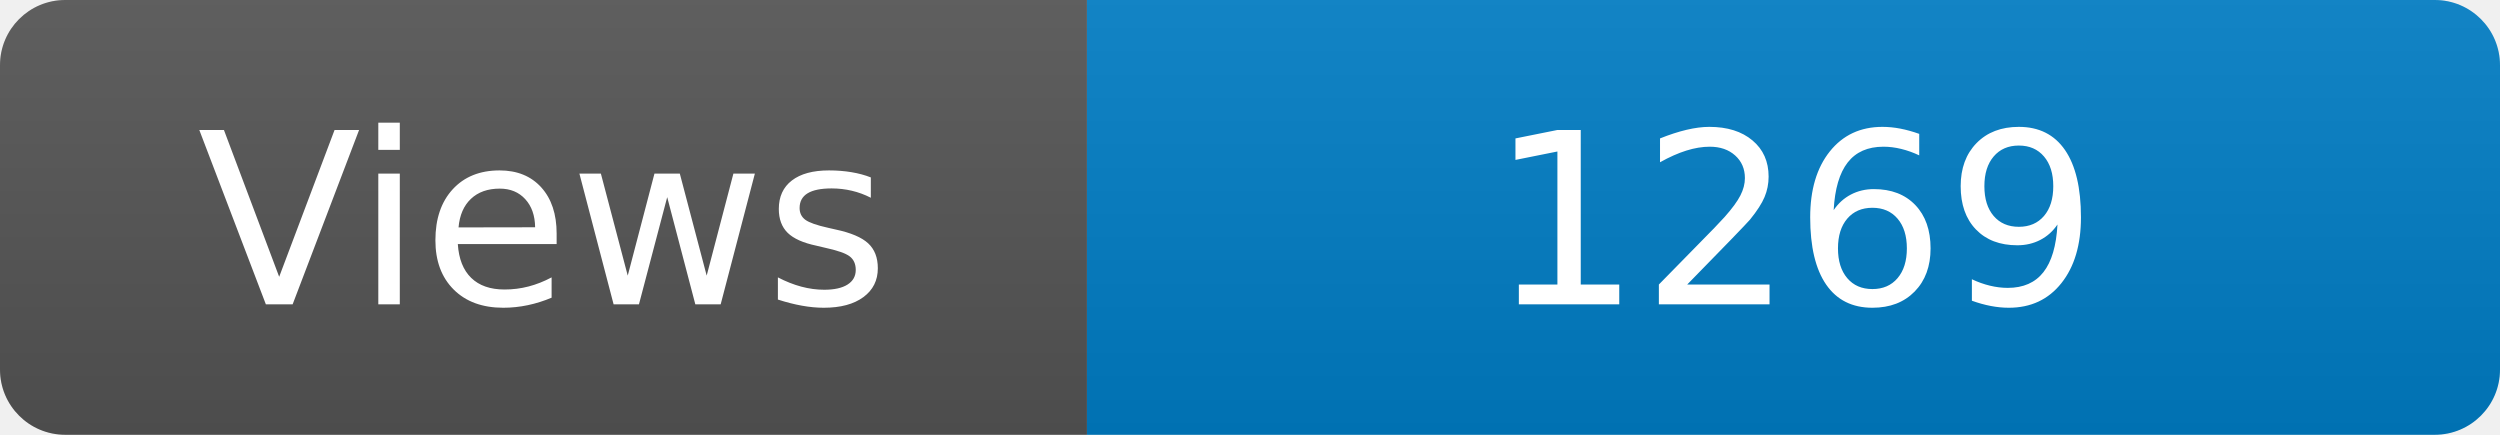
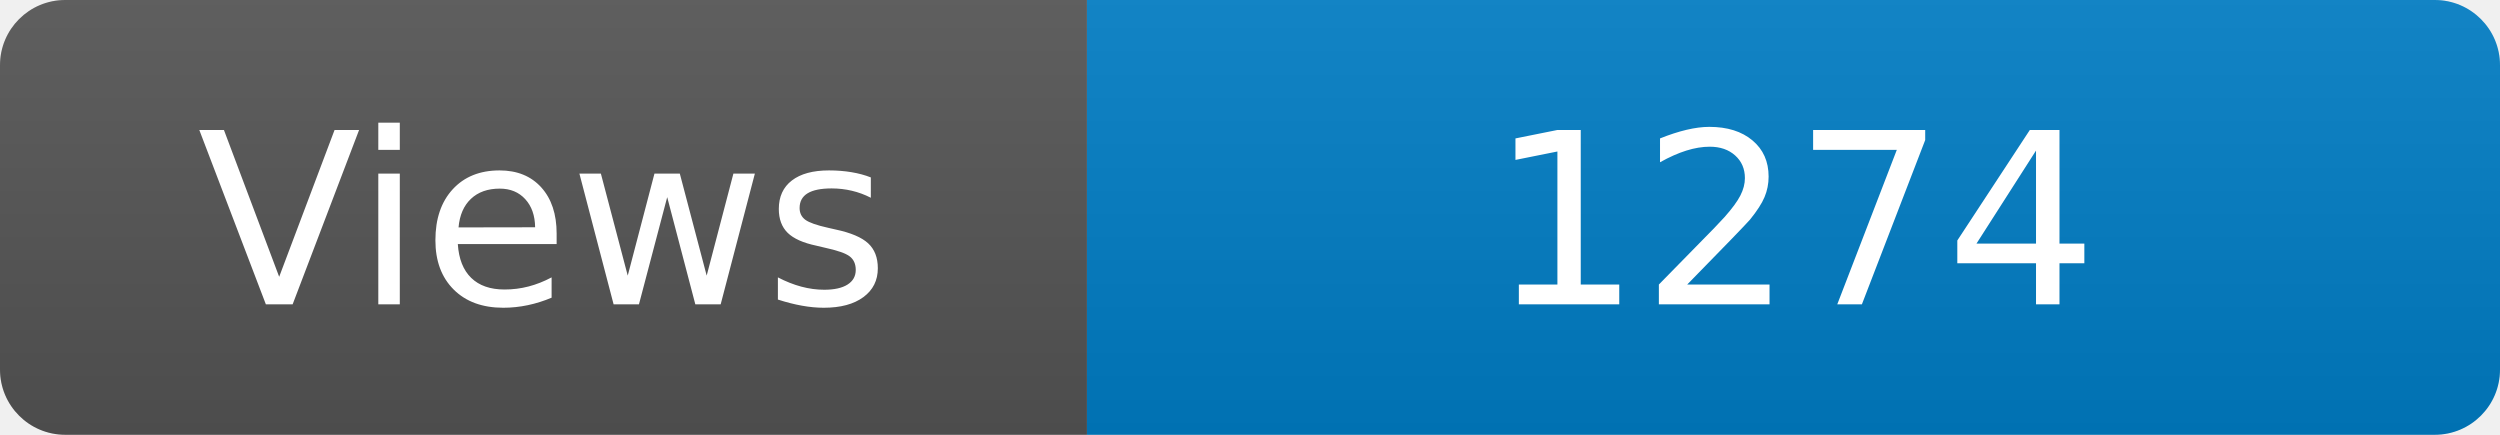
<svg xmlns="http://www.w3.org/2000/svg" width="115" height="20" role="img" aria-label="Maintained?: yes">
  <linearGradient id="s" x2="0" y2="100%">
    <stop offset="0" stop-color="#bbb" stop-opacity=".1" />
    <stop offset="1" stop-opacity=".1" />
  </linearGradient>
  <clipPath id="r">
    <rect width="115" height="20" rx="3" fill="#fff" />
  </clipPath>
  <g clip-path="url(#r)">
    <rect width="50" height="20" fill="#555" />
    <rect x="50" width="160" height="20" fill="#007ec6" />
    <rect width="115" height="20" fill="url(#s)" />
  </g>
  <g fill="#fff" text-anchor="middle" font-family="Verdana,Geneva,DejaVu Sans,sans-serif" font-size="110">
    <text x="250" y="140" transform="scale(.1)" fill="#fff">Views</text>
-     <text x="825" y="140" transform="scale(.1)" fill="#fff">1269</text>
+     <text x="825" y="140" transform="scale(.1)" fill="#fff">1274</text>
  </g>
</svg>
